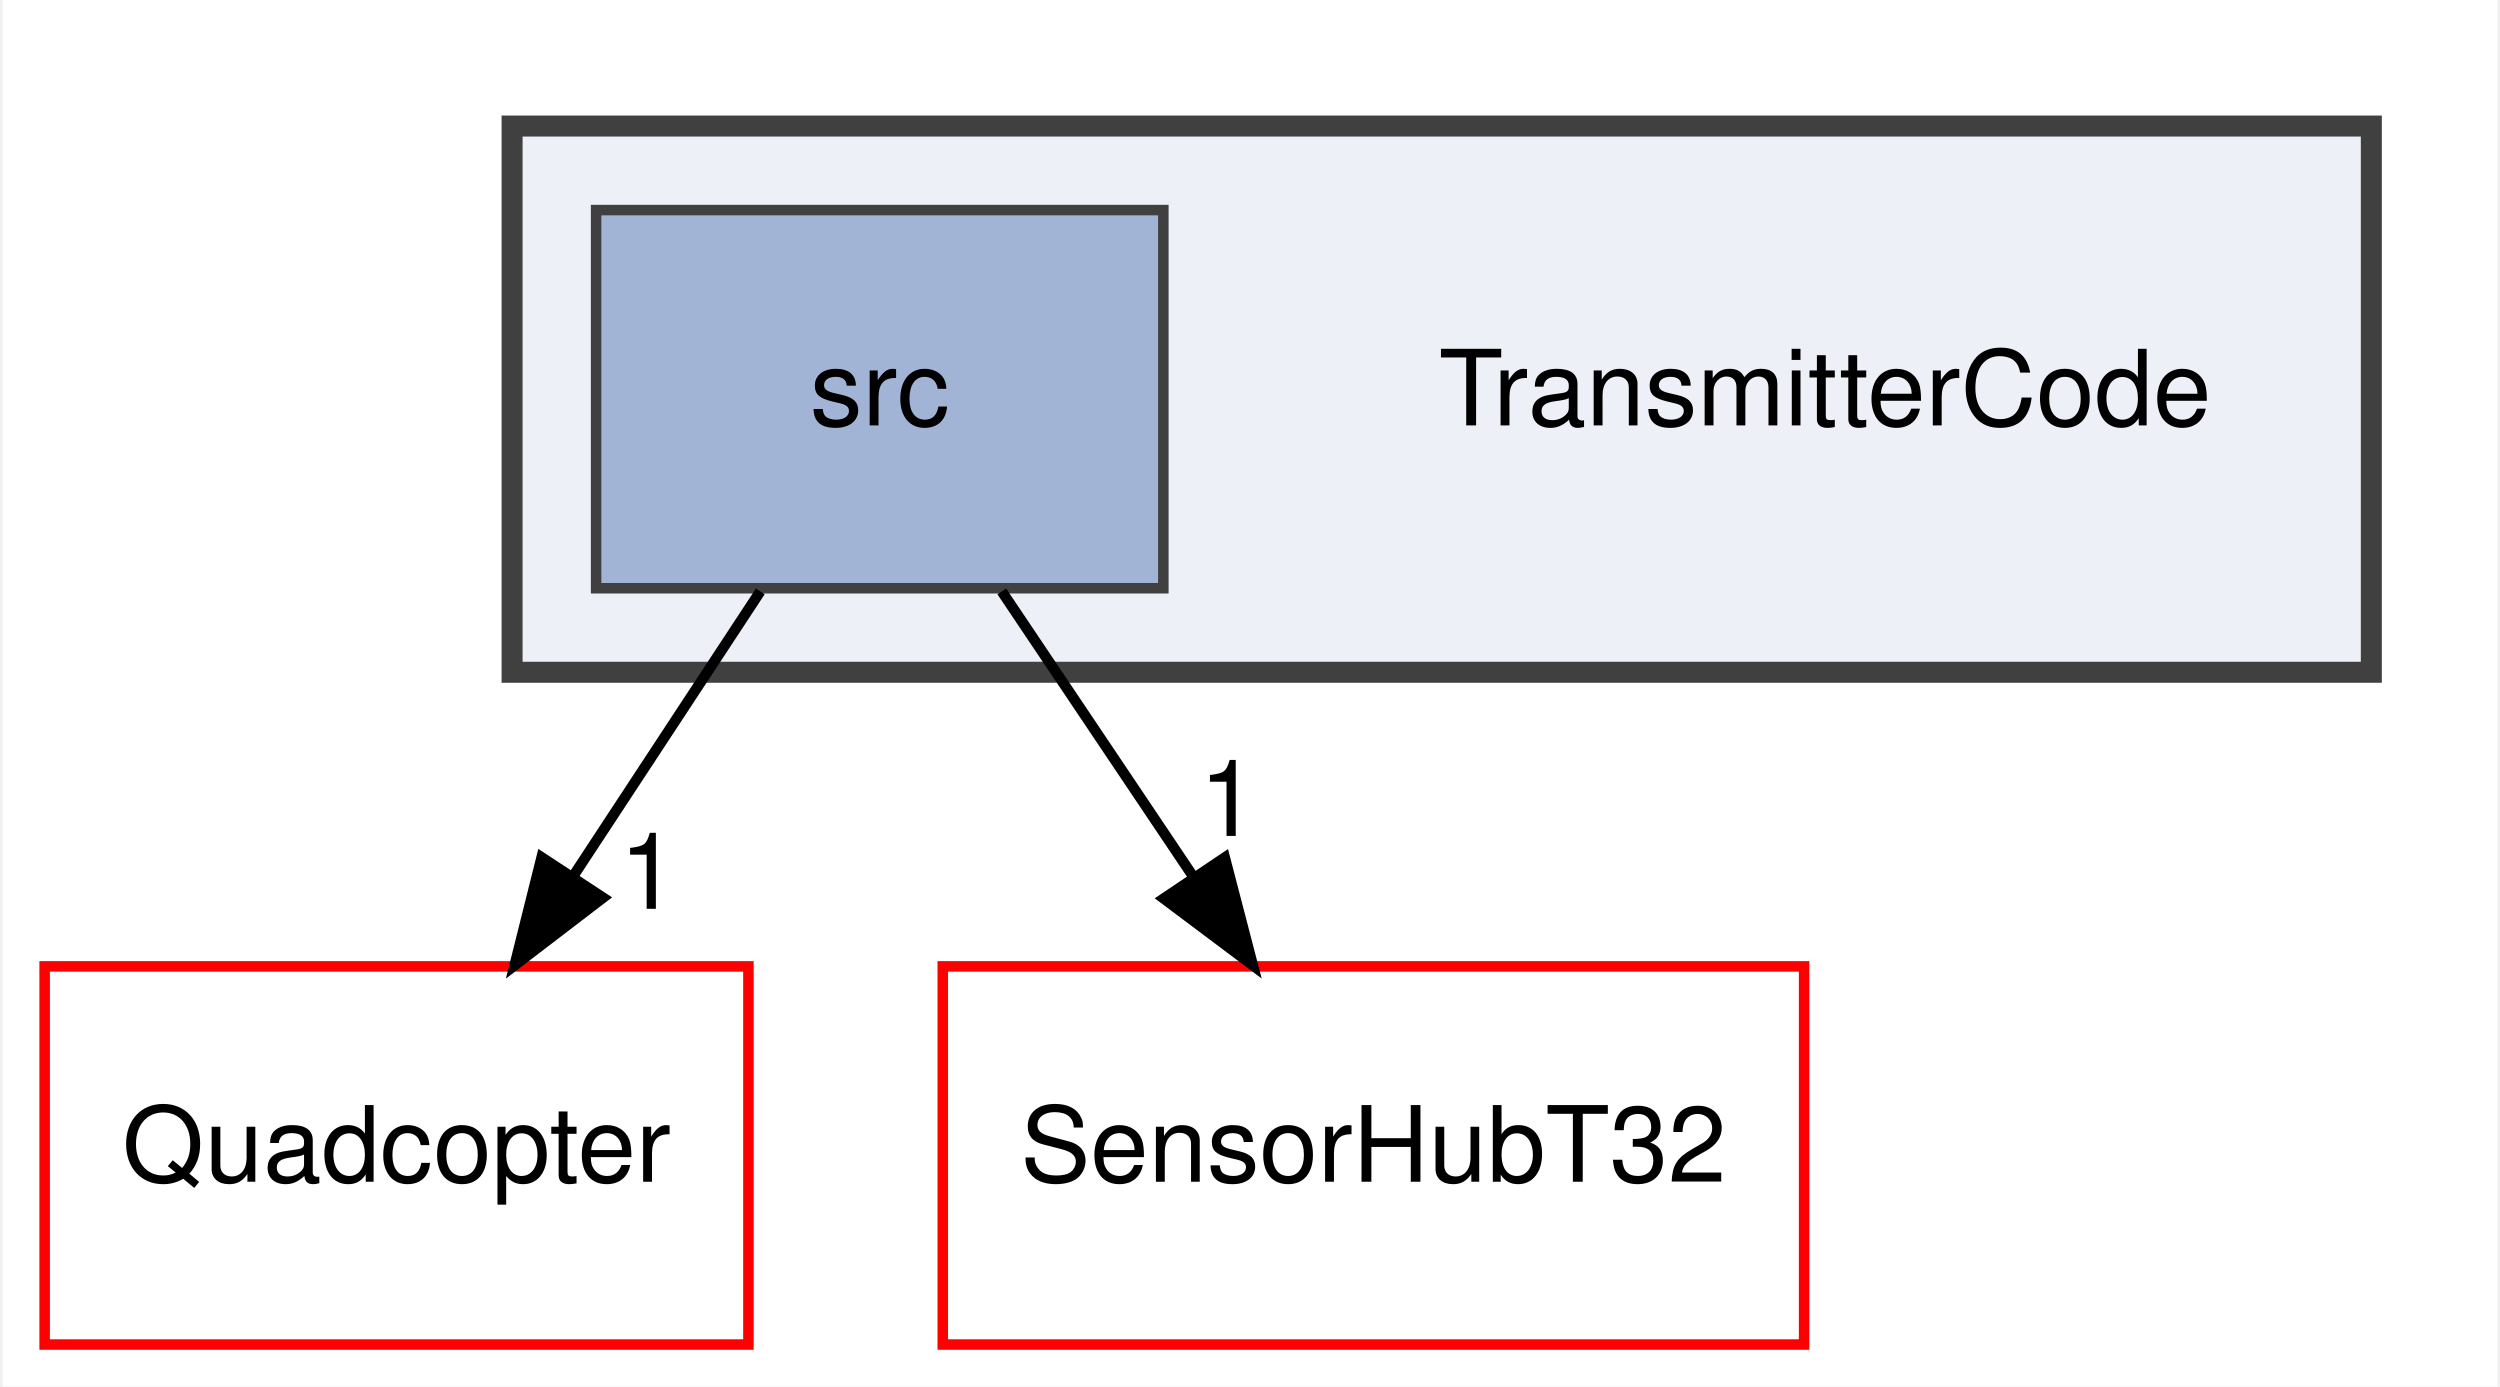
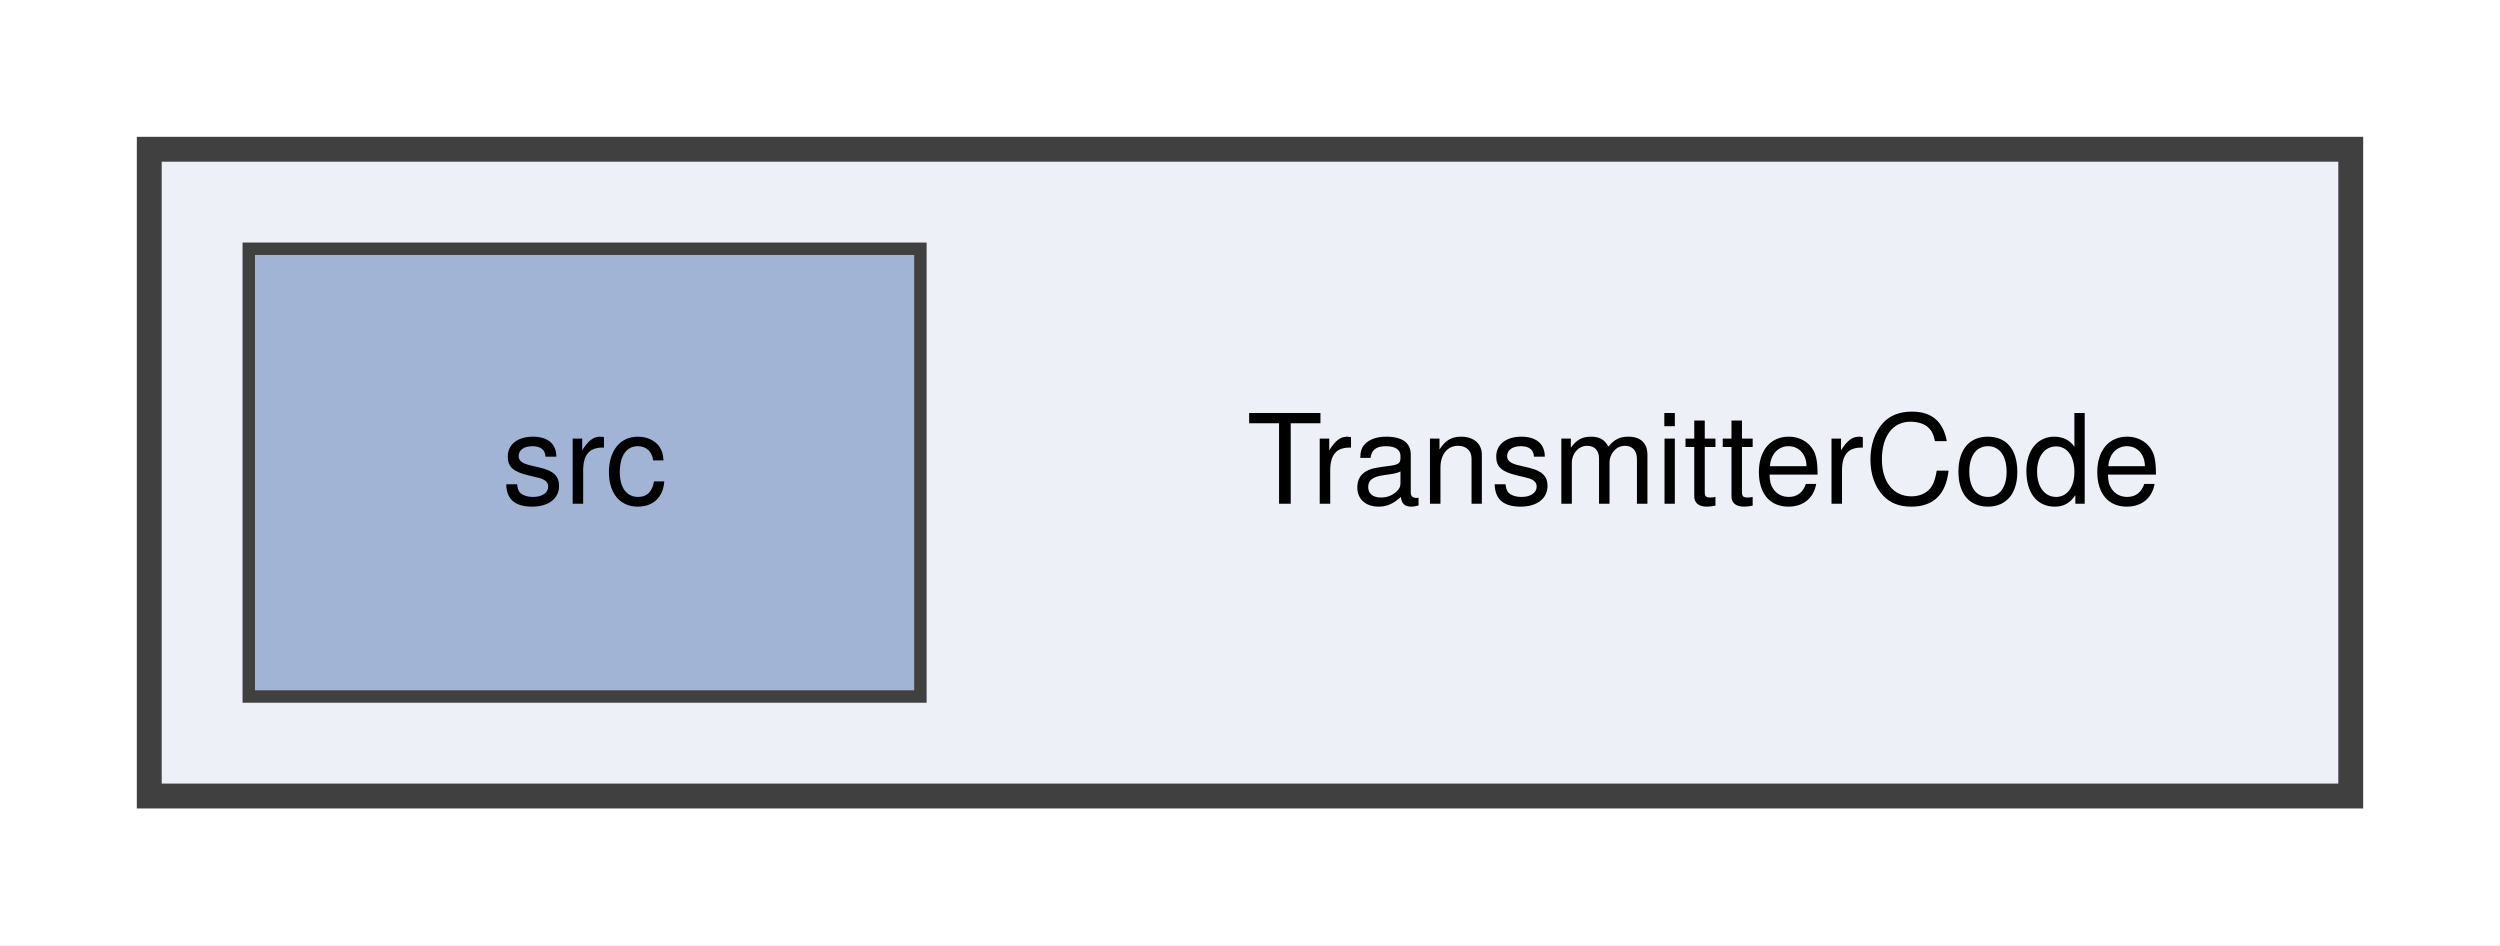
- <svg xmlns="http://www.w3.org/2000/svg" xmlns:xlink="http://www.w3.org/1999/xlink" width="238pt" height="132pt" viewBox="0.00 0.00 237.50 132.00">
-   <g id="graph0" class="graph" transform="scale(1 1) rotate(0) translate(4 128)">
-     <polygon fill="white" stroke="transparent" points="-4,4 -4,-128 233.5,-128 233.5,4 -4,4" />
+ <svg xmlns="http://www.w3.org/2000/svg" xmlns:xlink="http://www.w3.org/1999/xlink" width="201pt" height="76pt" viewBox="0.00 0.00 201.00 76.00">
+   <g id="graph0" class="graph" transform="scale(1 1) rotate(0) translate(4 72)">
+     <polygon fill="white" stroke="transparent" points="-4,4 -4,-72 197,-72 197,4 -4,4" />
    <g id="clust1" class="cluster">
      <g id="a_clust1">
        <a xlink:href="dir_815082f0a2cc6d9a29fc5fe1b81d5838.html" target="_top">
-           <polygon fill="#edf0f7" stroke="#404040" stroke-width="2" points="44.5,-64 44.5,-116 221.5,-116 221.5,-64 44.5,-64" />
+           <polygon fill="#edf0f7" stroke="#404040" stroke-width="2" points="8,-8 8,-60 185,-60 185,-8 8,-8" />
        </a>
      </g>
    </g>
    <g id="node1" class="node">
-       <text text-anchor="middle" x="169.5" y="-87.5" font-family="Helvetica,sans-Serif" font-size="10.00">TransmitterCode</text>
+       <text text-anchor="middle" x="133" y="-31.5" font-family="Helvetica,sans-Serif" font-size="10.00">TransmitterCode</text>
    </g>
    <g id="node2" class="node">
      <g id="a_node2">
        <a xlink:href="dir_9bc2b467c10f4c24b8168531d6cac9f2.html" target="_top" xlink:title="src">
-           <polygon fill="#a2b4d6" stroke="#404040" points="106.5,-108 52.5,-108 52.5,-72 106.5,-72 106.5,-108" />
-           <text text-anchor="middle" x="79.5" y="-87.5" font-family="Helvetica,sans-Serif" font-size="10.00">src</text>
-         </a>
-       </g>
-     </g>
-     <g id="node3" class="node">
-       <g id="a_node3">
-         <a xlink:href="dir_5dc8caded50c696bf97d60d55a81b95c.html" target="_top" xlink:title="Quadcopter">
-           <polygon fill="none" stroke="red" points="67,-36 0,-36 0,0 67,0 67,-36" />
-           <text text-anchor="middle" x="33.5" y="-15.5" font-family="Helvetica,sans-Serif" font-size="10.00">Quadcopter</text>
-         </a>
-       </g>
-     </g>
-     <g id="edge1" class="edge">
-       <path fill="none" stroke="black" d="M68.13,-71.7C62.78,-63.56 56.3,-53.69 50.39,-44.7" />
-       <polygon fill="black" stroke="black" points="53.16,-42.54 44.74,-36.1 47.31,-46.38 53.16,-42.54" />
-       <g id="a_edge1-headlabel">
-         <a xlink:href="dir_000021_000011.html" target="_top" xlink:title="1">
-           <text text-anchor="middle" x="57.5" y="-41.48" font-family="Helvetica,sans-Serif" font-size="10.00">1</text>
-         </a>
-       </g>
-     </g>
-     <g id="node4" class="node">
-       <g id="a_node4">
-         <a xlink:href="dir_bc43e722192e51f8bb0226ac573abc19.html" target="_top" xlink:title="SensorHubT32">
-           <polygon fill="none" stroke="red" points="167.5,-36 85.5,-36 85.5,0 167.5,0 167.5,-36" />
-           <text text-anchor="middle" x="126.5" y="-15.5" font-family="Helvetica,sans-Serif" font-size="10.00">SensorHubT32</text>
-         </a>
-       </g>
-     </g>
-     <g id="edge2" class="edge">
-       <path fill="none" stroke="black" d="M91.12,-71.7C96.64,-63.47 103.35,-53.48 109.43,-44.42" />
-       <polygon fill="black" stroke="black" points="112.35,-46.36 115.02,-36.1 106.54,-42.46 112.35,-46.36" />
-       <g id="a_edge2-headlabel">
-         <a xlink:href="dir_000021_000014.html" target="_top" xlink:title="1">
-           <text text-anchor="middle" x="112.7" y="-48.42" font-family="Helvetica,sans-Serif" font-size="10.00">1</text>
+           <polygon fill="#a2b4d6" stroke="#404040" points="70,-52 16,-52 16,-16 70,-16 70,-52" />
+           <text text-anchor="middle" x="43" y="-31.5" font-family="Helvetica,sans-Serif" font-size="10.00">src</text>
        </a>
      </g>
    </g>
  </g>
</svg>
